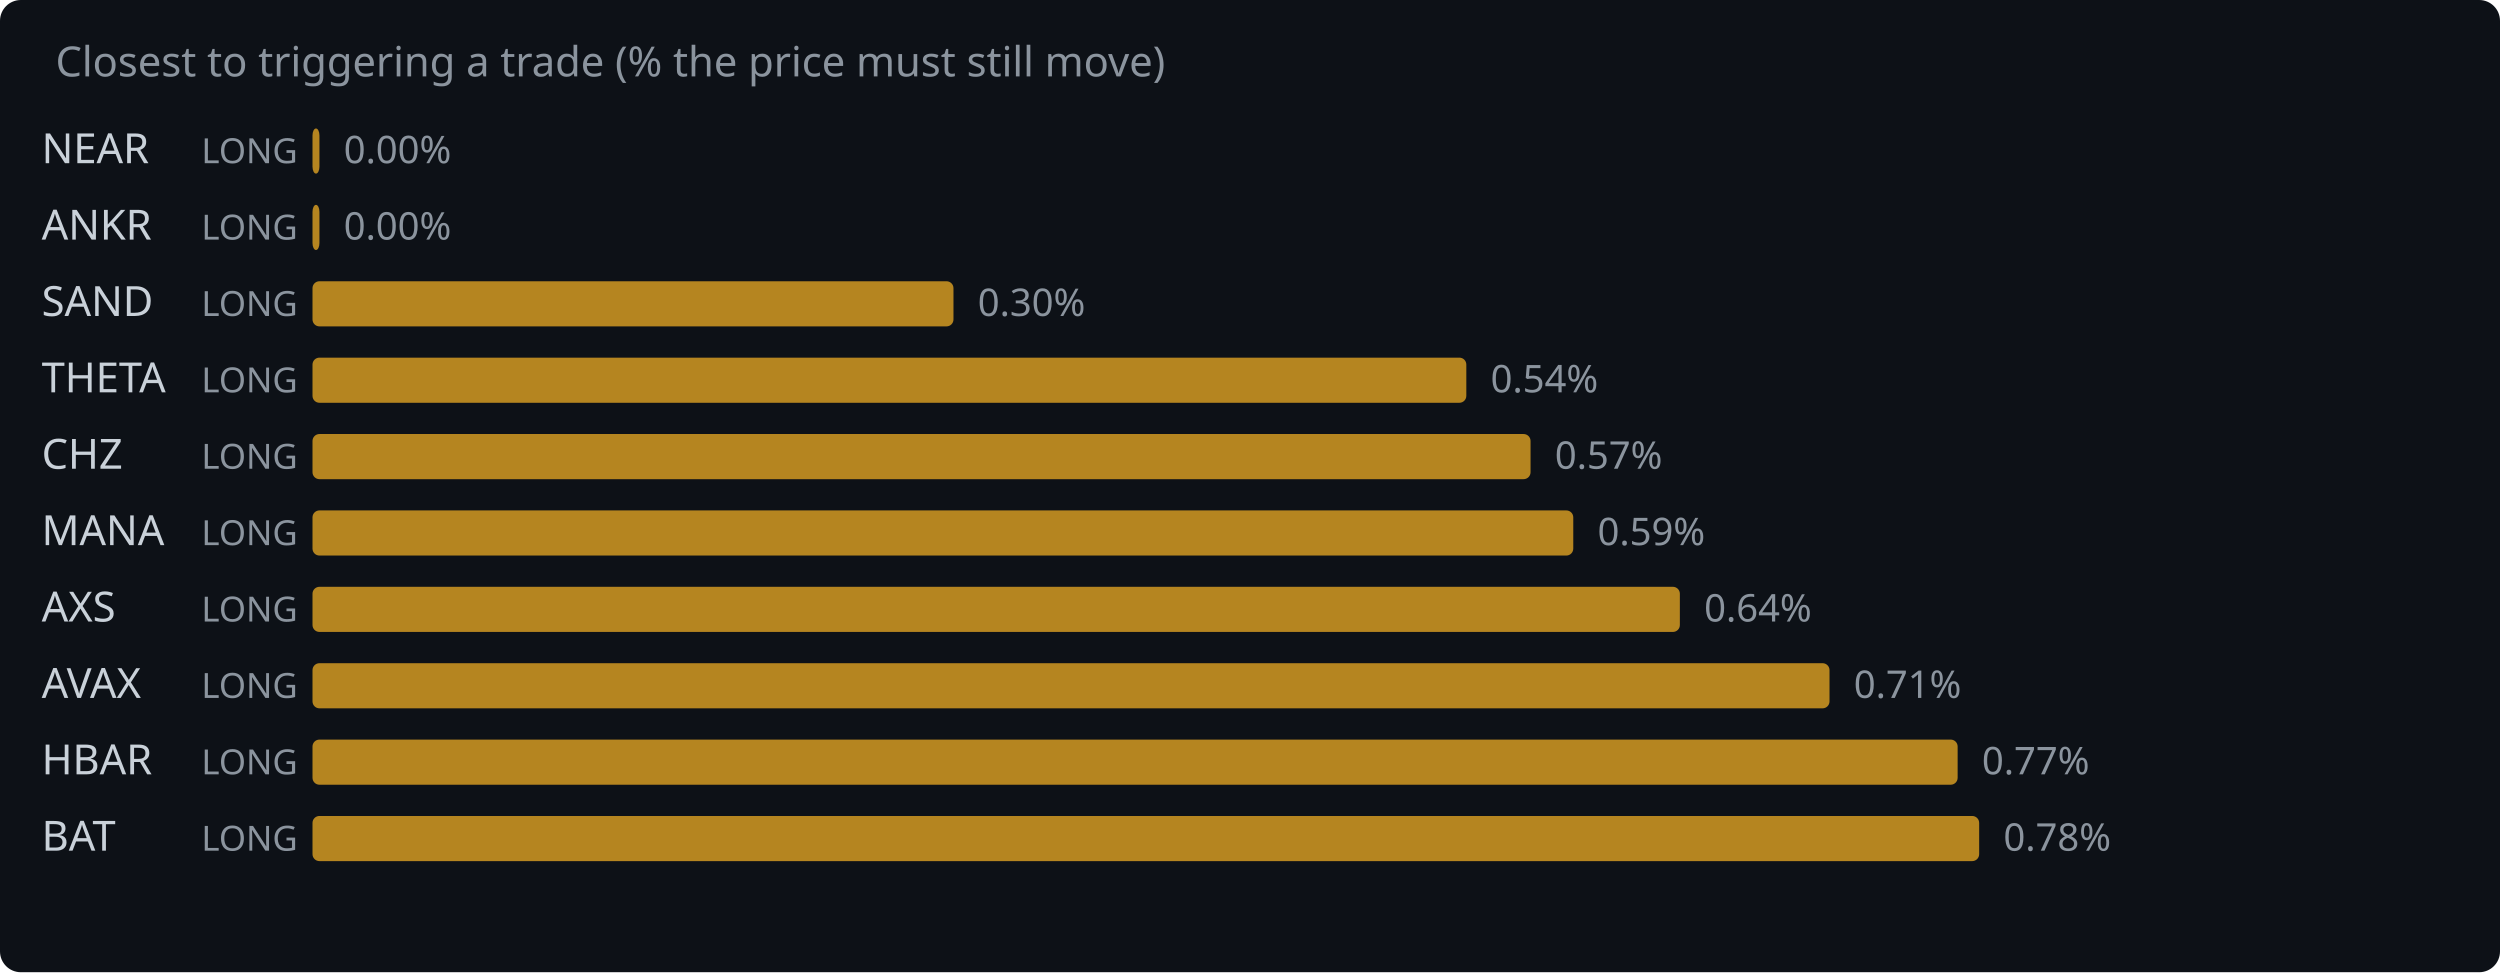
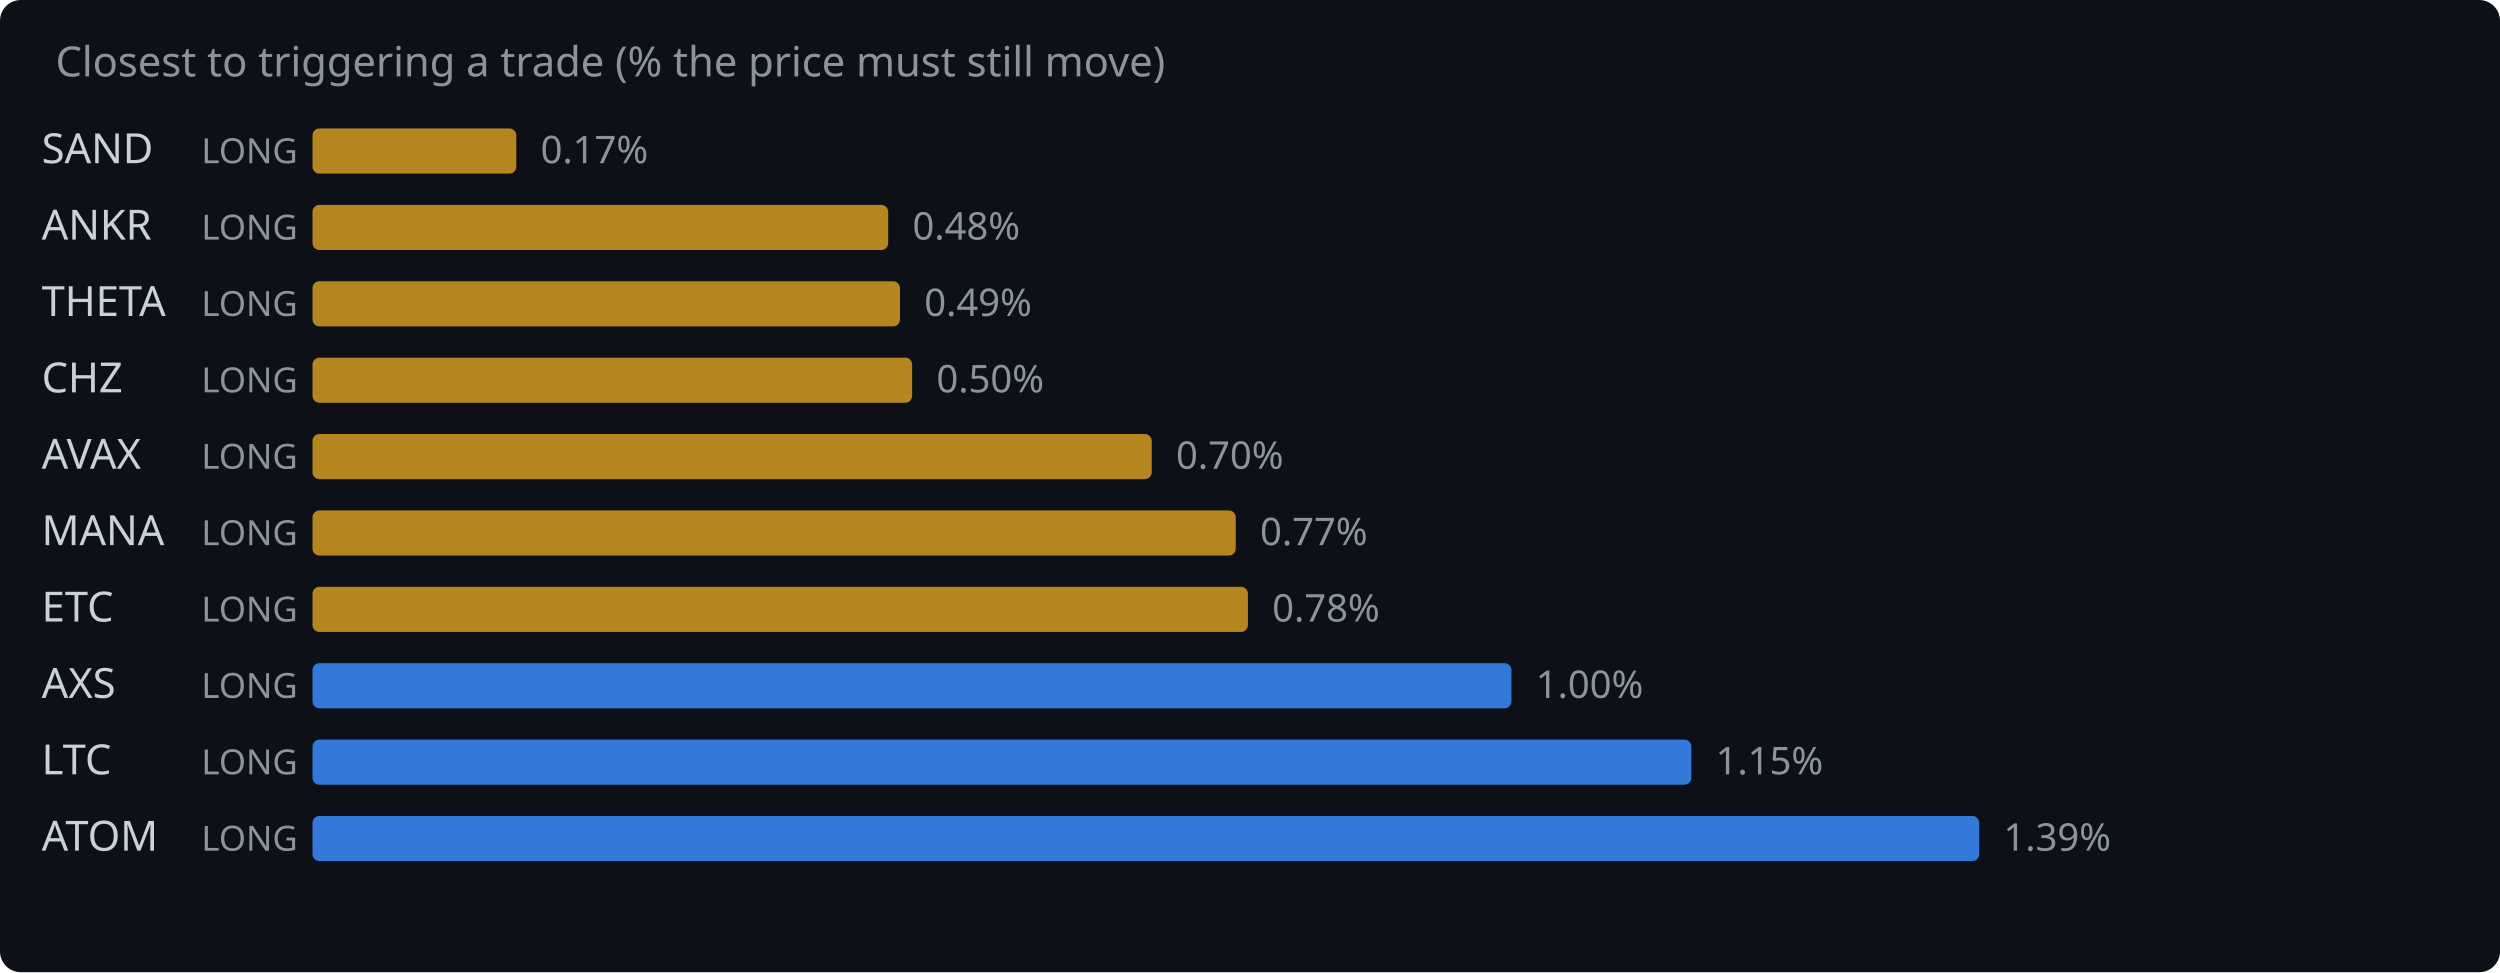
<svg xmlns="http://www.w3.org/2000/svg" width="720" height="280" viewBox="0 0 720 280">
  <rect width="720" height="280" fill="#0d1117" rx="6" />
  <text x="16" y="22" fill="#8b949e" font-family="system-ui,sans-serif" font-size="12">Closest to triggering a trade (% the price must still move)</text>
-   <text x="12" y="47" fill="#c9d1d9" font-family="system-ui,sans-serif" font-size="12">NEAR</text>
+   <text x="12" y="47" fill="#c9d1d9" font-family="system-ui,sans-serif" font-size="12">SAND</text>
  <text x="58" y="47" fill="#8b949e" font-family="system-ui,sans-serif" font-size="10">LONG</text>
-   <rect x="90" y="37" width="2.0" height="13" rx="2" fill="#d29922" opacity="0.85" />
-   <text x="99.0" y="47" fill="#8b949e" font-family="system-ui,sans-serif" font-size="11">0.00%</text>
+   <rect x="90" y="37" width="58.7" height="13" rx="2" fill="#d29922" opacity="0.85" />
+   <text x="155.7" y="47" fill="#8b949e" font-family="system-ui,sans-serif" font-size="11">0.17%</text>
  <text x="12" y="69" fill="#c9d1d9" font-family="system-ui,sans-serif" font-size="12">ANKR</text>
  <text x="58" y="69" fill="#8b949e" font-family="system-ui,sans-serif" font-size="10">LONG</text>
-   <rect x="90" y="59" width="2.0" height="13" rx="2" fill="#d29922" opacity="0.85" />
-   <text x="99.0" y="69" fill="#8b949e" font-family="system-ui,sans-serif" font-size="11">0.00%</text>
-   <text x="12" y="91" fill="#c9d1d9" font-family="system-ui,sans-serif" font-size="12">SAND</text>
+   <rect x="90" y="59" width="165.8" height="13" rx="2" fill="#d29922" opacity="0.85" />
+   <text x="262.8" y="69" fill="#8b949e" font-family="system-ui,sans-serif" font-size="11">0.48%</text>
+   <text x="12" y="91" fill="#c9d1d9" font-family="system-ui,sans-serif" font-size="12">THETA</text>
  <text x="58" y="91" fill="#8b949e" font-family="system-ui,sans-serif" font-size="10">LONG</text>
-   <rect x="90" y="81" width="184.6" height="13" rx="2" fill="#d29922" opacity="0.85" />
-   <text x="281.6" y="91" fill="#8b949e" font-family="system-ui,sans-serif" font-size="11">0.30%</text>
-   <text x="12" y="113" fill="#c9d1d9" font-family="system-ui,sans-serif" font-size="12">THETA</text>
+   <rect x="90" y="81" width="169.2" height="13" rx="2" fill="#d29922" opacity="0.85" />
+   <text x="266.2" y="91" fill="#8b949e" font-family="system-ui,sans-serif" font-size="11">0.49%</text>
+   <text x="12" y="113" fill="#c9d1d9" font-family="system-ui,sans-serif" font-size="12">CHZ</text>
  <text x="58" y="113" fill="#8b949e" font-family="system-ui,sans-serif" font-size="10">LONG</text>
-   <rect x="90" y="103" width="332.3" height="13" rx="2" fill="#d29922" opacity="0.85" />
-   <text x="429.3" y="113" fill="#8b949e" font-family="system-ui,sans-serif" font-size="11">0.54%</text>
-   <text x="12" y="135" fill="#c9d1d9" font-family="system-ui,sans-serif" font-size="12">CHZ</text>
+   <rect x="90" y="103" width="172.7" height="13" rx="2" fill="#d29922" opacity="0.85" />
+   <text x="269.7" y="113" fill="#8b949e" font-family="system-ui,sans-serif" font-size="11">0.50%</text>
+   <text x="12" y="135" fill="#c9d1d9" font-family="system-ui,sans-serif" font-size="12">AVAX</text>
  <text x="58" y="135" fill="#8b949e" font-family="system-ui,sans-serif" font-size="10">LONG</text>
-   <rect x="90" y="125" width="350.8" height="13" rx="2" fill="#d29922" opacity="0.85" />
-   <text x="447.8" y="135" fill="#8b949e" font-family="system-ui,sans-serif" font-size="11">0.57%</text>
+   <rect x="90" y="125" width="241.7" height="13" rx="2" fill="#d29922" opacity="0.85" />
+   <text x="338.7" y="135" fill="#8b949e" font-family="system-ui,sans-serif" font-size="11">0.70%</text>
  <text x="12" y="157" fill="#c9d1d9" font-family="system-ui,sans-serif" font-size="12">MANA</text>
  <text x="58" y="157" fill="#8b949e" font-family="system-ui,sans-serif" font-size="10">LONG</text>
-   <rect x="90" y="147" width="363.1" height="13" rx="2" fill="#d29922" opacity="0.85" />
-   <text x="460.1" y="157" fill="#8b949e" font-family="system-ui,sans-serif" font-size="11">0.59%</text>
-   <text x="12" y="179" fill="#c9d1d9" font-family="system-ui,sans-serif" font-size="12">AXS</text>
+   <rect x="90" y="147" width="265.9" height="13" rx="2" fill="#d29922" opacity="0.85" />
+   <text x="362.9" y="157" fill="#8b949e" font-family="system-ui,sans-serif" font-size="11">0.77%</text>
+   <text x="12" y="179" fill="#c9d1d9" font-family="system-ui,sans-serif" font-size="12">ETC</text>
  <text x="58" y="179" fill="#8b949e" font-family="system-ui,sans-serif" font-size="10">LONG</text>
-   <rect x="90" y="169" width="393.8" height="13" rx="2" fill="#d29922" opacity="0.85" />
-   <text x="490.8" y="179" fill="#8b949e" font-family="system-ui,sans-serif" font-size="11">0.64%</text>
-   <text x="12" y="201" fill="#c9d1d9" font-family="system-ui,sans-serif" font-size="12">AVAX</text>
+   <rect x="90" y="169" width="269.4" height="13" rx="2" fill="#d29922" opacity="0.85" />
+   <text x="366.4" y="179" fill="#8b949e" font-family="system-ui,sans-serif" font-size="11">0.78%</text>
+   <text x="12" y="201" fill="#c9d1d9" font-family="system-ui,sans-serif" font-size="12">AXS</text>
  <text x="58" y="201" fill="#8b949e" font-family="system-ui,sans-serif" font-size="10">LONG</text>
-   <rect x="90" y="191" width="436.9" height="13" rx="2" fill="#d29922" opacity="0.85" />
-   <text x="533.9" y="201" fill="#8b949e" font-family="system-ui,sans-serif" font-size="11">0.71%</text>
-   <text x="12" y="223" fill="#c9d1d9" font-family="system-ui,sans-serif" font-size="12">HBAR</text>
+   <rect x="90" y="191" width="345.3" height="13" rx="2" fill="#388bfd" opacity="0.85" />
+   <text x="442.3" y="201" fill="#8b949e" font-family="system-ui,sans-serif" font-size="11">1.00%</text>
+   <text x="12" y="223" fill="#c9d1d9" font-family="system-ui,sans-serif" font-size="12">LTC</text>
  <text x="58" y="223" fill="#8b949e" font-family="system-ui,sans-serif" font-size="10">LONG</text>
-   <rect x="90" y="213" width="473.8" height="13" rx="2" fill="#d29922" opacity="0.85" />
-   <text x="570.8" y="223" fill="#8b949e" font-family="system-ui,sans-serif" font-size="11">0.77%</text>
-   <text x="12" y="245" fill="#c9d1d9" font-family="system-ui,sans-serif" font-size="12">BAT</text>
+   <rect x="90" y="213" width="397.1" height="13" rx="2" fill="#388bfd" opacity="0.85" />
+   <text x="494.1" y="223" fill="#8b949e" font-family="system-ui,sans-serif" font-size="11">1.15%</text>
+   <text x="12" y="245" fill="#c9d1d9" font-family="system-ui,sans-serif" font-size="12">ATOM</text>
  <text x="58" y="245" fill="#8b949e" font-family="system-ui,sans-serif" font-size="10">LONG</text>
-   <rect x="90" y="235" width="480.0" height="13" rx="2" fill="#d29922" opacity="0.85" />
-   <text x="577.0" y="245" fill="#8b949e" font-family="system-ui,sans-serif" font-size="11">0.78%</text>
+   <rect x="90" y="235" width="480.0" height="13" rx="2" fill="#388bfd" opacity="0.85" />
+   <text x="577.0" y="245" fill="#8b949e" font-family="system-ui,sans-serif" font-size="11">1.39%</text>
</svg>
